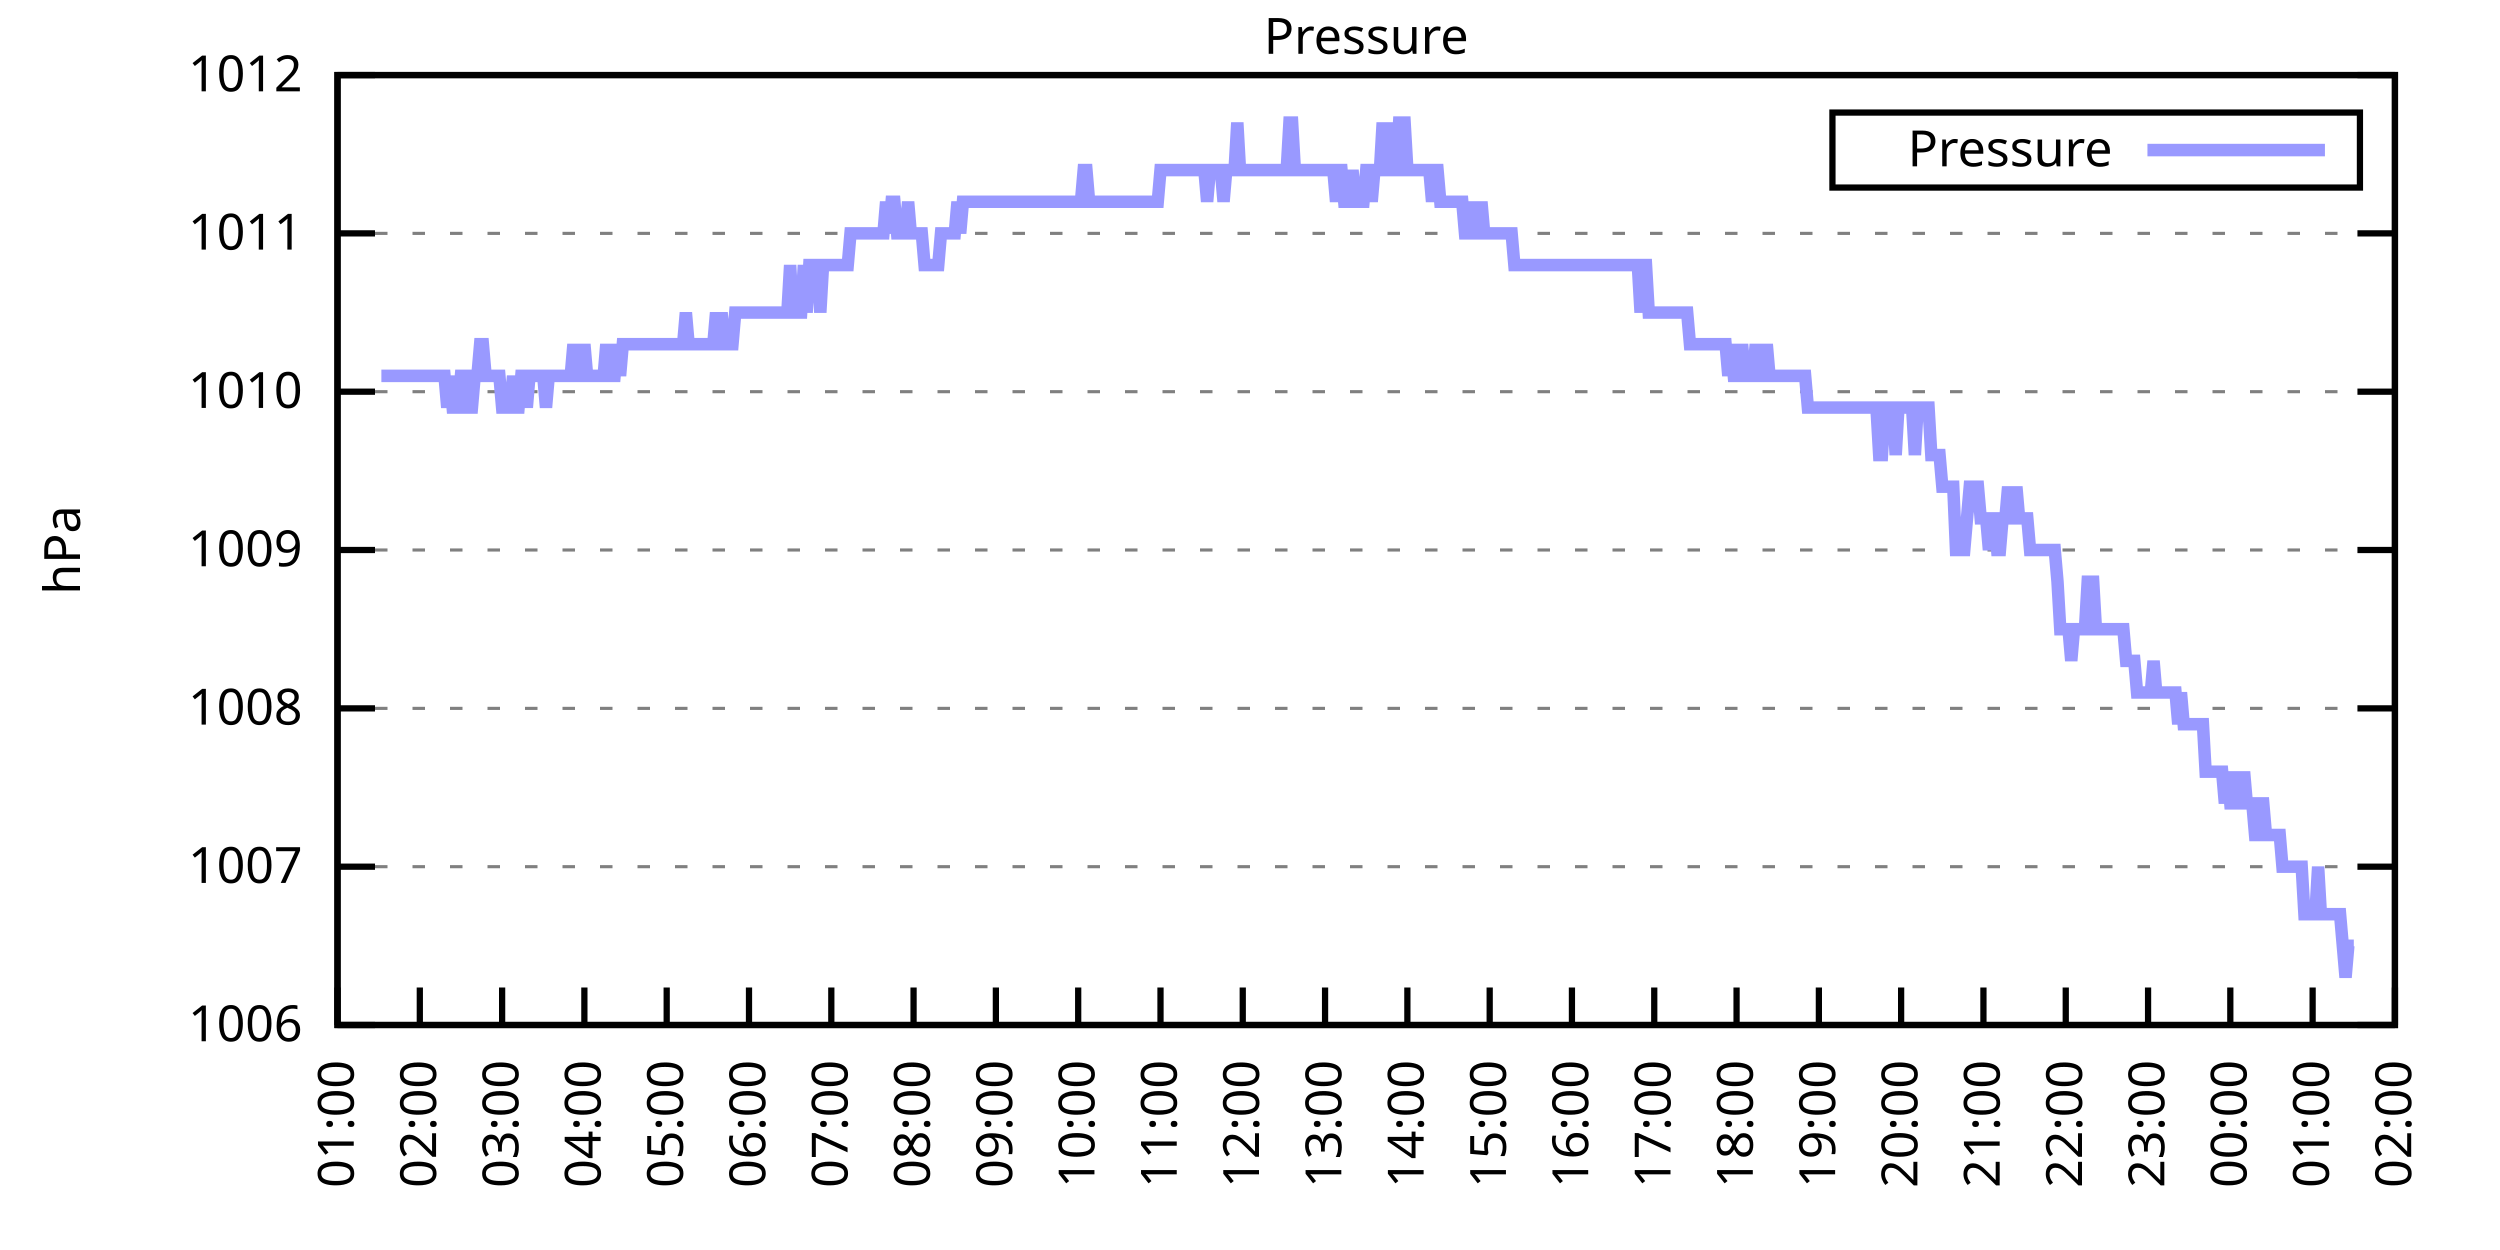
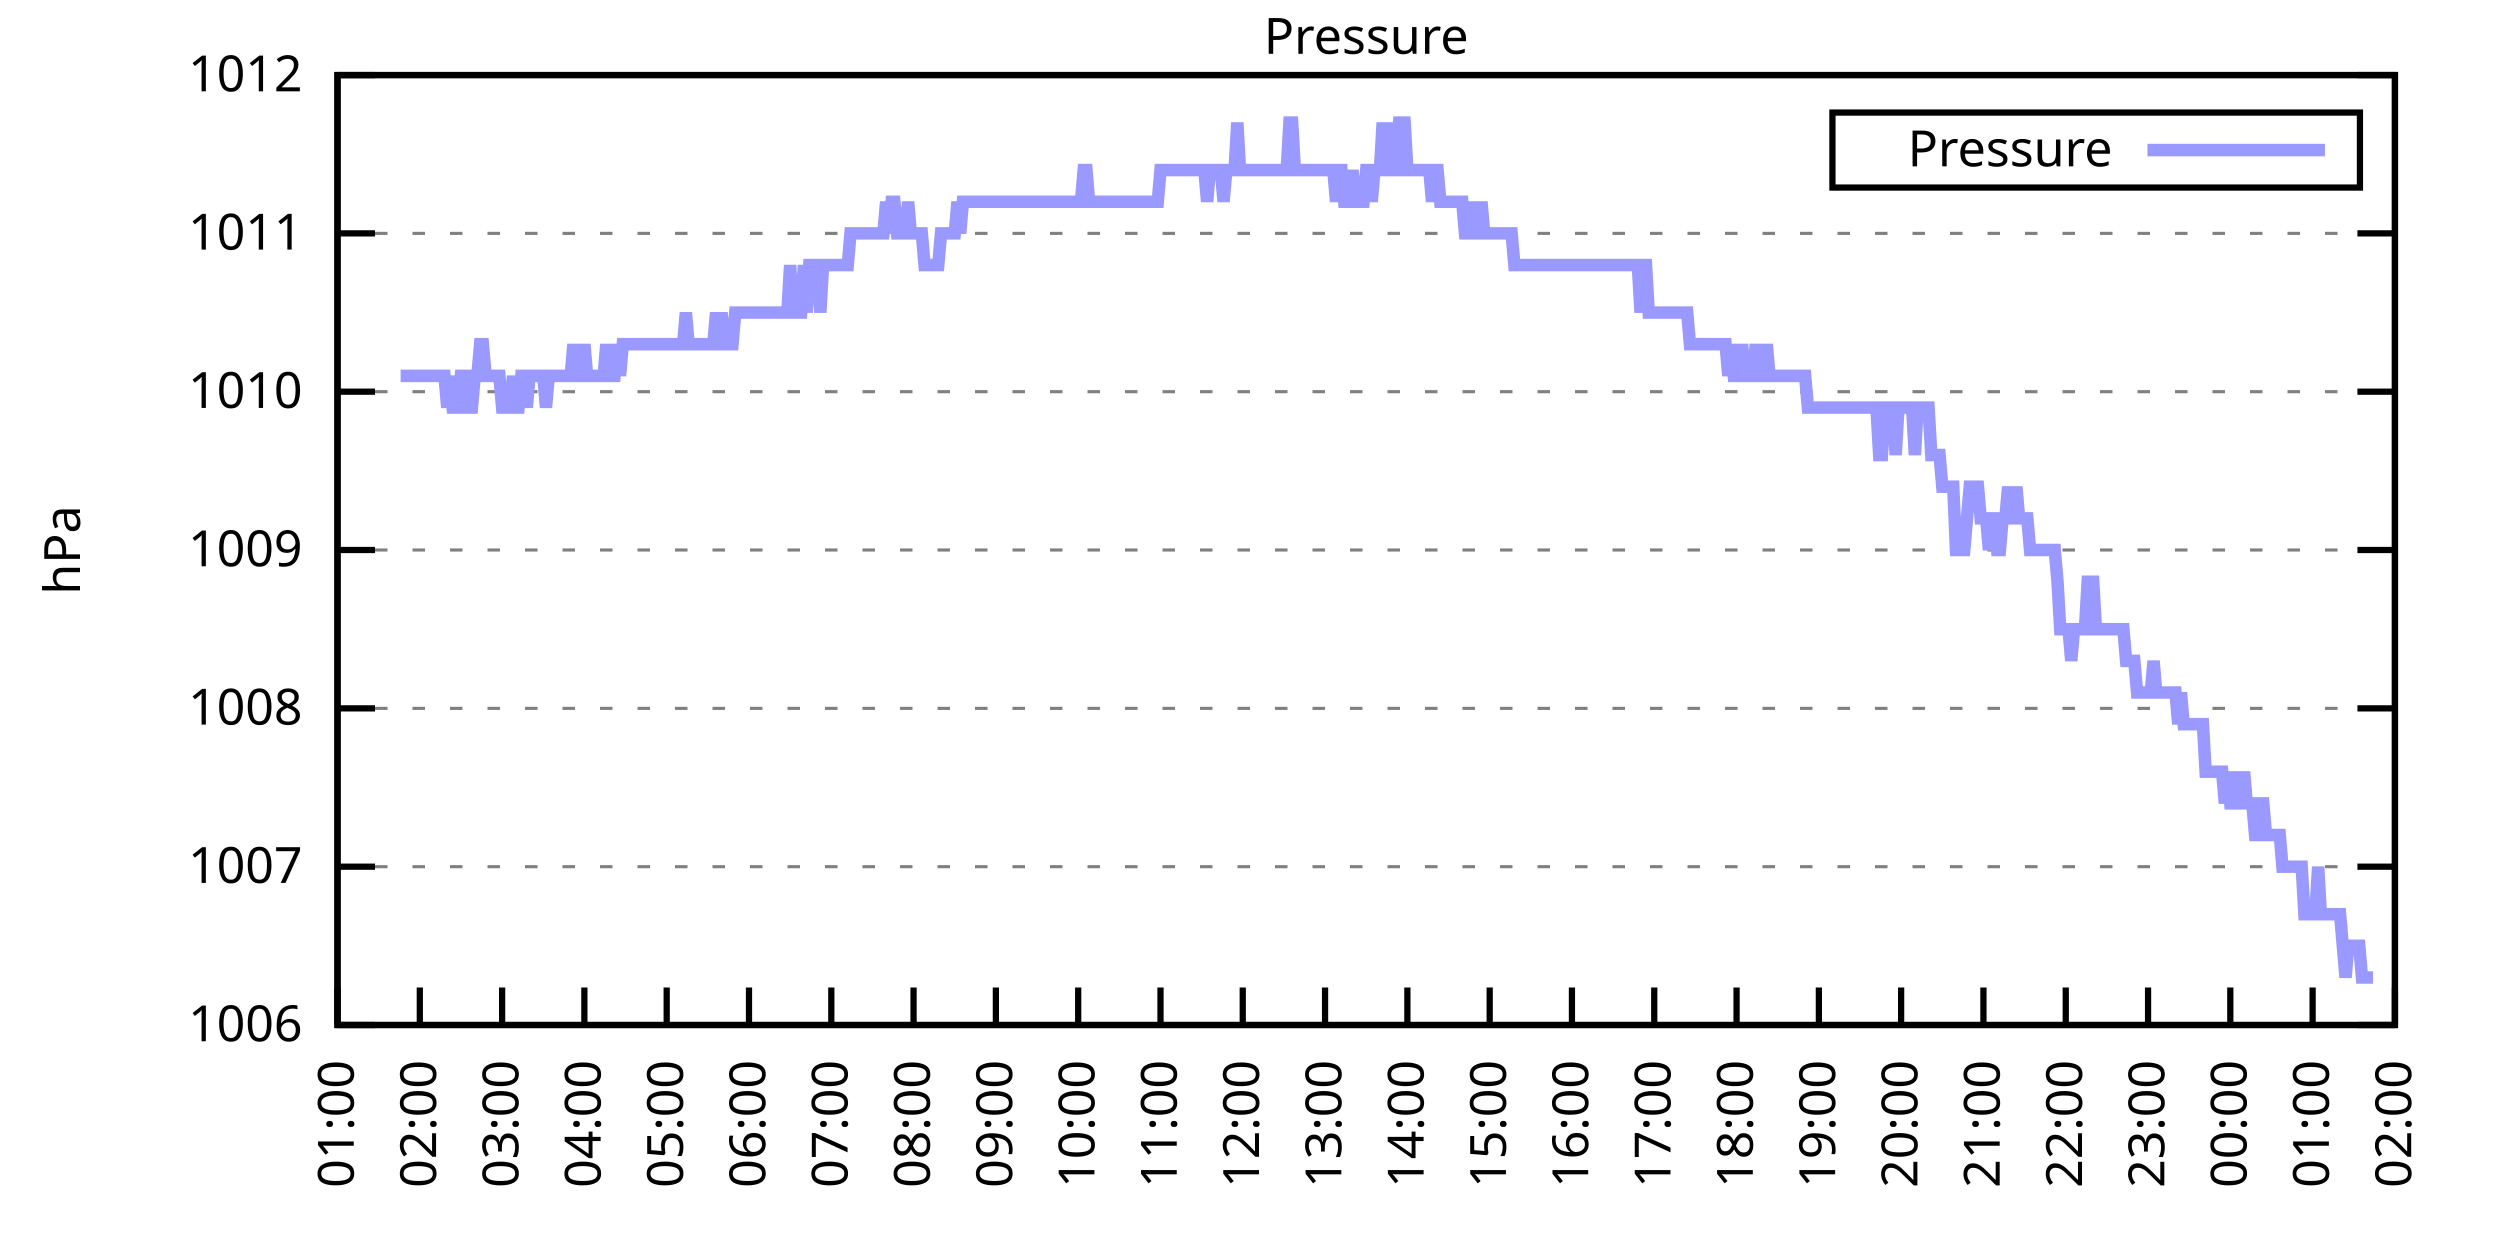
<svg xmlns="http://www.w3.org/2000/svg" xmlns:xlink="http://www.w3.org/1999/xlink" width="400" height="200" viewBox="0 0 400 200">
  <g id="gnuplot_canvas">
    <rect x="0" y="0" width="400" height="200" fill="none" />
    <defs>
      <circle id="gpDot" r="0.5" stroke-width="0.5" stroke="currentColor" />
      <path id="gpPt0" stroke-width="0.333" stroke="currentColor" d="M-1,0 h2 M0,-1 v2" />
      <path id="gpPt1" stroke-width="0.333" stroke="currentColor" d="M-1,-1 L1,1 M1,-1 L-1,1" />
      <path id="gpPt2" stroke-width="0.333" stroke="currentColor" d="M-1,0 L1,0 M0,-1 L0,1 M-1,-1 L1,1 M-1,1 L1,-1" />
      <rect id="gpPt3" stroke-width="0.333" stroke="currentColor" x="-1" y="-1" width="2" height="2" />
      <rect id="gpPt4" stroke-width="0.333" stroke="currentColor" fill="currentColor" x="-1" y="-1" width="2" height="2" />
      <circle id="gpPt5" stroke-width="0.333" stroke="currentColor" cx="0" cy="0" r="1" />
      <use xlink:href="#gpPt5" id="gpPt6" fill="currentColor" stroke="none" />
      <path id="gpPt7" stroke-width="0.333" stroke="currentColor" d="M0,-1.33 L-1.33,0.67 L1.33,0.67 z" />
      <use xlink:href="#gpPt7" id="gpPt8" fill="currentColor" stroke="none" />
      <use xlink:href="#gpPt7" id="gpPt9" stroke="currentColor" transform="rotate(180)" />
      <use xlink:href="#gpPt9" id="gpPt10" fill="currentColor" stroke="none" />
      <use xlink:href="#gpPt3" id="gpPt11" stroke="currentColor" transform="rotate(45)" />
      <use xlink:href="#gpPt11" id="gpPt12" fill="currentColor" stroke="none" />
      <path id="gpPt13" stroke-width="0.333" stroke="currentColor" d="M0,1.330 L1.265,0.411 L0.782,-1.067 L-0.782,-1.076 L-1.265,0.411 z" />
      <use xlink:href="#gpPt13" id="gpPt14" fill="currentColor" stroke="none" />
      <filter id="textbox" filterUnits="objectBoundingBox" x="0" y="0" height="1" width="1">
        <feFlood flood-color="white" flood-opacity="1" result="bgnd" />
        <feComposite in="SourceGraphic" in2="bgnd" operator="atop" />
      </filter>
      <filter id="greybox" filterUnits="objectBoundingBox" x="0" y="0" height="1" width="1">
        <feFlood flood-color="lightgrey" flood-opacity="1" result="grey" />
        <feComposite in="SourceGraphic" in2="grey" operator="atop" />
      </filter>
    </defs>
    <g fill="none" color="white" stroke="currentColor" stroke-width="1.00" stroke-linecap="butt" stroke-linejoin="miter">
</g>
    <g fill="none" color="black" stroke="currentColor" stroke-width="1.00" stroke-linecap="butt" stroke-linejoin="miter">
      <g stroke="none" shape-rendering="crispEdges">
        <polygon fill="rgb(255, 255, 255)" points="54.00,164.00 383.18,164.00 383.18,12.02 54.00,12.02 " />
      </g>
    </g>
    <g fill="none" color="black" stroke="currentColor" stroke-width="1.00" stroke-linecap="butt" stroke-linejoin="miter">
</g>
    <g fill="none" color="black" stroke="black" stroke-width="0.50" stroke-linecap="butt" stroke-linejoin="miter">
</g>
    <g fill="none" color="gray" stroke="currentColor" stroke-width="0.50" stroke-linecap="butt" stroke-linejoin="miter">
      <path stroke="gray" stroke-dasharray="2,4" class="gridline" d="M54.00,164.00 L383.19,164.00  " />
    </g>
    <g fill="none" color="gray" stroke="gray" stroke-width="1.00" stroke-linecap="butt" stroke-linejoin="miter">
</g>
    <g fill="none" color="black" stroke="currentColor" stroke-width="1.00" stroke-linecap="butt" stroke-linejoin="miter">
      <path stroke="black" d="M54.00,164.00 L60.00,164.00 M383.19,164.00 L377.19,164.00  " />
      <g transform="translate(48.40,166.60)" stroke="none" fill="black" font-family="Sans" font-size="8.00" text-anchor="end">
        <text>
          <tspan font-family="Sans"> 1006</tspan>
        </text>
      </g>
    </g>
    <g fill="none" color="black" stroke="currentColor" stroke-width="1.00" stroke-linecap="butt" stroke-linejoin="miter">
</g>
    <g fill="none" color="black" stroke="black" stroke-width="0.50" stroke-linecap="butt" stroke-linejoin="miter">
</g>
    <g fill="none" color="gray" stroke="currentColor" stroke-width="0.50" stroke-linecap="butt" stroke-linejoin="miter">
      <path stroke="gray" stroke-dasharray="2,4" class="gridline" d="M54.00,138.67 L383.19,138.67  " />
    </g>
    <g fill="none" color="gray" stroke="gray" stroke-width="1.00" stroke-linecap="butt" stroke-linejoin="miter">
</g>
    <g fill="none" color="black" stroke="currentColor" stroke-width="1.00" stroke-linecap="butt" stroke-linejoin="miter">
      <path stroke="black" d="M54.00,138.67 L60.00,138.67 M383.19,138.67 L377.19,138.67  " />
      <g transform="translate(48.40,141.27)" stroke="none" fill="black" font-family="Sans" font-size="8.00" text-anchor="end">
        <text>
          <tspan font-family="Sans"> 1007</tspan>
        </text>
      </g>
    </g>
    <g fill="none" color="black" stroke="currentColor" stroke-width="1.00" stroke-linecap="butt" stroke-linejoin="miter">
</g>
    <g fill="none" color="black" stroke="black" stroke-width="0.50" stroke-linecap="butt" stroke-linejoin="miter">
</g>
    <g fill="none" color="gray" stroke="currentColor" stroke-width="0.50" stroke-linecap="butt" stroke-linejoin="miter">
      <path stroke="gray" stroke-dasharray="2,4" class="gridline" d="M54.00,113.34 L383.19,113.34  " />
    </g>
    <g fill="none" color="gray" stroke="gray" stroke-width="1.00" stroke-linecap="butt" stroke-linejoin="miter">
</g>
    <g fill="none" color="black" stroke="currentColor" stroke-width="1.00" stroke-linecap="butt" stroke-linejoin="miter">
      <path stroke="black" d="M54.00,113.34 L60.00,113.34 M383.19,113.34 L377.19,113.34  " />
      <g transform="translate(48.40,115.94)" stroke="none" fill="black" font-family="Sans" font-size="8.00" text-anchor="end">
        <text>
          <tspan font-family="Sans"> 1008</tspan>
        </text>
      </g>
    </g>
    <g fill="none" color="black" stroke="currentColor" stroke-width="1.00" stroke-linecap="butt" stroke-linejoin="miter">
</g>
    <g fill="none" color="black" stroke="black" stroke-width="0.50" stroke-linecap="butt" stroke-linejoin="miter">
</g>
    <g fill="none" color="gray" stroke="currentColor" stroke-width="0.50" stroke-linecap="butt" stroke-linejoin="miter">
      <path stroke="gray" stroke-dasharray="2,4" class="gridline" d="M54.00,88.00 L383.19,88.00  " />
    </g>
    <g fill="none" color="gray" stroke="gray" stroke-width="1.00" stroke-linecap="butt" stroke-linejoin="miter">
</g>
    <g fill="none" color="black" stroke="currentColor" stroke-width="1.00" stroke-linecap="butt" stroke-linejoin="miter">
      <path stroke="black" d="M54.00,88.00 L60.00,88.00 M383.19,88.00 L377.19,88.00  " />
      <g transform="translate(48.40,90.60)" stroke="none" fill="black" font-family="Sans" font-size="8.00" text-anchor="end">
        <text>
          <tspan font-family="Sans"> 1009</tspan>
        </text>
      </g>
    </g>
    <g fill="none" color="black" stroke="currentColor" stroke-width="1.00" stroke-linecap="butt" stroke-linejoin="miter">
</g>
    <g fill="none" color="black" stroke="black" stroke-width="0.50" stroke-linecap="butt" stroke-linejoin="miter">
</g>
    <g fill="none" color="gray" stroke="currentColor" stroke-width="0.50" stroke-linecap="butt" stroke-linejoin="miter">
      <path stroke="gray" stroke-dasharray="2,4" class="gridline" d="M54.00,62.67 L383.19,62.67  " />
    </g>
    <g fill="none" color="gray" stroke="gray" stroke-width="1.00" stroke-linecap="butt" stroke-linejoin="miter">
</g>
    <g fill="none" color="black" stroke="currentColor" stroke-width="1.00" stroke-linecap="butt" stroke-linejoin="miter">
      <path stroke="black" d="M54.00,62.67 L60.00,62.67 M383.19,62.67 L377.19,62.67  " />
      <g transform="translate(48.40,65.27)" stroke="none" fill="black" font-family="Sans" font-size="8.00" text-anchor="end">
        <text>
          <tspan font-family="Sans"> 1010</tspan>
        </text>
      </g>
    </g>
    <g fill="none" color="black" stroke="currentColor" stroke-width="1.00" stroke-linecap="butt" stroke-linejoin="miter">
</g>
    <g fill="none" color="black" stroke="black" stroke-width="0.50" stroke-linecap="butt" stroke-linejoin="miter">
</g>
    <g fill="none" color="gray" stroke="currentColor" stroke-width="0.50" stroke-linecap="butt" stroke-linejoin="miter">
      <path stroke="gray" stroke-dasharray="2,4" class="gridline" d="M54.00,37.34 L383.19,37.34  " />
    </g>
    <g fill="none" color="gray" stroke="gray" stroke-width="1.00" stroke-linecap="butt" stroke-linejoin="miter">
</g>
    <g fill="none" color="black" stroke="currentColor" stroke-width="1.00" stroke-linecap="butt" stroke-linejoin="miter">
      <path stroke="black" d="M54.00,37.34 L60.00,37.34 M383.19,37.34 L377.19,37.34  " />
      <g transform="translate(48.40,39.94)" stroke="none" fill="black" font-family="Sans" font-size="8.00" text-anchor="end">
        <text>
          <tspan font-family="Sans"> 1011</tspan>
        </text>
      </g>
    </g>
    <g fill="none" color="black" stroke="currentColor" stroke-width="1.00" stroke-linecap="butt" stroke-linejoin="miter">
</g>
    <g fill="none" color="black" stroke="black" stroke-width="0.50" stroke-linecap="butt" stroke-linejoin="miter">
</g>
    <g fill="none" color="gray" stroke="currentColor" stroke-width="0.50" stroke-linecap="butt" stroke-linejoin="miter">
      <path stroke="gray" stroke-dasharray="2,4" class="gridline" d="M54.00,12.01 L383.19,12.01  " />
    </g>
    <g fill="none" color="gray" stroke="gray" stroke-width="1.00" stroke-linecap="butt" stroke-linejoin="miter">
</g>
    <g fill="none" color="black" stroke="currentColor" stroke-width="1.00" stroke-linecap="butt" stroke-linejoin="miter">
      <path stroke="black" d="M54.00,12.01 L60.00,12.01 M383.19,12.01 L377.19,12.01  " />
      <g transform="translate(48.40,14.61)" stroke="none" fill="black" font-family="Sans" font-size="8.00" text-anchor="end">
        <text>
          <tspan font-family="Sans"> 1012</tspan>
        </text>
      </g>
    </g>
    <g fill="none" color="black" stroke="currentColor" stroke-width="1.00" stroke-linecap="butt" stroke-linejoin="miter">
      <path stroke="black" d="M54.00,164.00 L54.00,158.00  " />
      <g transform="translate(56.60,169.60) rotate(270.00)" stroke="none" fill="black" font-family="Sans" font-size="8.00" text-anchor="end">
        <text>
          <tspan font-family="Sans">01:00</tspan>
        </text>
      </g>
    </g>
    <g fill="none" color="black" stroke="currentColor" stroke-width="1.00" stroke-linecap="butt" stroke-linejoin="miter">
      <path stroke="black" d="M67.17,164.00 L67.17,158.00  " />
      <g transform="translate(69.77,169.60) rotate(270.00)" stroke="none" fill="black" font-family="Sans" font-size="8.00" text-anchor="end">
        <text>
          <tspan font-family="Sans">02:00</tspan>
        </text>
      </g>
    </g>
    <g fill="none" color="black" stroke="currentColor" stroke-width="1.00" stroke-linecap="butt" stroke-linejoin="miter">
      <path stroke="black" d="M80.34,164.00 L80.34,158.00  " />
      <g transform="translate(82.94,169.60) rotate(270.00)" stroke="none" fill="black" font-family="Sans" font-size="8.00" text-anchor="end">
        <text>
          <tspan font-family="Sans">03:00</tspan>
        </text>
      </g>
    </g>
    <g fill="none" color="black" stroke="currentColor" stroke-width="1.00" stroke-linecap="butt" stroke-linejoin="miter">
      <path stroke="black" d="M93.50,164.00 L93.50,158.00  " />
      <g transform="translate(96.10,169.60) rotate(270.00)" stroke="none" fill="black" font-family="Sans" font-size="8.00" text-anchor="end">
        <text>
          <tspan font-family="Sans">04:00</tspan>
        </text>
      </g>
    </g>
    <g fill="none" color="black" stroke="currentColor" stroke-width="1.00" stroke-linecap="butt" stroke-linejoin="miter">
      <path stroke="black" d="M106.67,164.00 L106.67,158.00  " />
      <g transform="translate(109.27,169.60) rotate(270.00)" stroke="none" fill="black" font-family="Sans" font-size="8.00" text-anchor="end">
        <text>
          <tspan font-family="Sans">05:00</tspan>
        </text>
      </g>
    </g>
    <g fill="none" color="black" stroke="currentColor" stroke-width="1.00" stroke-linecap="butt" stroke-linejoin="miter">
      <path stroke="black" d="M119.84,164.00 L119.84,158.00  " />
      <g transform="translate(122.44,169.60) rotate(270.00)" stroke="none" fill="black" font-family="Sans" font-size="8.00" text-anchor="end">
        <text>
          <tspan font-family="Sans">06:00</tspan>
        </text>
      </g>
    </g>
    <g fill="none" color="black" stroke="currentColor" stroke-width="1.00" stroke-linecap="butt" stroke-linejoin="miter">
      <path stroke="black" d="M133.01,164.00 L133.01,158.00  " />
      <g transform="translate(135.61,169.60) rotate(270.00)" stroke="none" fill="black" font-family="Sans" font-size="8.00" text-anchor="end">
        <text>
          <tspan font-family="Sans">07:00</tspan>
        </text>
      </g>
    </g>
    <g fill="none" color="black" stroke="currentColor" stroke-width="1.00" stroke-linecap="butt" stroke-linejoin="miter">
      <path stroke="black" d="M146.17,164.00 L146.17,158.00  " />
      <g transform="translate(148.77,169.60) rotate(270.00)" stroke="none" fill="black" font-family="Sans" font-size="8.00" text-anchor="end">
        <text>
          <tspan font-family="Sans">08:00</tspan>
        </text>
      </g>
    </g>
    <g fill="none" color="black" stroke="currentColor" stroke-width="1.00" stroke-linecap="butt" stroke-linejoin="miter">
      <path stroke="black" d="M159.34,164.00 L159.34,158.00  " />
      <g transform="translate(161.94,169.60) rotate(270.00)" stroke="none" fill="black" font-family="Sans" font-size="8.00" text-anchor="end">
        <text>
          <tspan font-family="Sans">09:00</tspan>
        </text>
      </g>
    </g>
    <g fill="none" color="black" stroke="currentColor" stroke-width="1.00" stroke-linecap="butt" stroke-linejoin="miter">
      <path stroke="black" d="M172.51,164.00 L172.51,158.00  " />
      <g transform="translate(175.11,169.60) rotate(270.00)" stroke="none" fill="black" font-family="Sans" font-size="8.00" text-anchor="end">
        <text>
          <tspan font-family="Sans">10:00</tspan>
        </text>
      </g>
    </g>
    <g fill="none" color="black" stroke="currentColor" stroke-width="1.00" stroke-linecap="butt" stroke-linejoin="miter">
      <path stroke="black" d="M185.68,164.00 L185.68,158.00  " />
      <g transform="translate(188.28,169.60) rotate(270.00)" stroke="none" fill="black" font-family="Sans" font-size="8.00" text-anchor="end">
        <text>
          <tspan font-family="Sans">11:00</tspan>
        </text>
      </g>
    </g>
    <g fill="none" color="black" stroke="currentColor" stroke-width="1.00" stroke-linecap="butt" stroke-linejoin="miter">
      <path stroke="black" d="M198.84,164.00 L198.84,158.00  " />
      <g transform="translate(201.44,169.60) rotate(270.00)" stroke="none" fill="black" font-family="Sans" font-size="8.00" text-anchor="end">
        <text>
          <tspan font-family="Sans">12:00</tspan>
        </text>
      </g>
    </g>
    <g fill="none" color="black" stroke="currentColor" stroke-width="1.00" stroke-linecap="butt" stroke-linejoin="miter">
      <path stroke="black" d="M212.01,164.00 L212.01,158.00  " />
      <g transform="translate(214.61,169.60) rotate(270.00)" stroke="none" fill="black" font-family="Sans" font-size="8.00" text-anchor="end">
        <text>
          <tspan font-family="Sans">13:00</tspan>
        </text>
      </g>
    </g>
    <g fill="none" color="black" stroke="currentColor" stroke-width="1.00" stroke-linecap="butt" stroke-linejoin="miter">
      <path stroke="black" d="M225.18,164.00 L225.18,158.00  " />
      <g transform="translate(227.78,169.60) rotate(270.00)" stroke="none" fill="black" font-family="Sans" font-size="8.00" text-anchor="end">
        <text>
          <tspan font-family="Sans">14:00</tspan>
        </text>
      </g>
    </g>
    <g fill="none" color="black" stroke="currentColor" stroke-width="1.00" stroke-linecap="butt" stroke-linejoin="miter">
      <path stroke="black" d="M238.35,164.00 L238.35,158.00  " />
      <g transform="translate(240.95,169.60) rotate(270.00)" stroke="none" fill="black" font-family="Sans" font-size="8.00" text-anchor="end">
        <text>
          <tspan font-family="Sans">15:00</tspan>
        </text>
      </g>
    </g>
    <g fill="none" color="black" stroke="currentColor" stroke-width="1.00" stroke-linecap="butt" stroke-linejoin="miter">
      <path stroke="black" d="M251.51,164.00 L251.51,158.00  " />
      <g transform="translate(254.11,169.60) rotate(270.00)" stroke="none" fill="black" font-family="Sans" font-size="8.00" text-anchor="end">
        <text>
          <tspan font-family="Sans">16:00</tspan>
        </text>
      </g>
    </g>
    <g fill="none" color="black" stroke="currentColor" stroke-width="1.00" stroke-linecap="butt" stroke-linejoin="miter">
      <path stroke="black" d="M264.68,164.00 L264.68,158.00  " />
      <g transform="translate(267.28,169.60) rotate(270.00)" stroke="none" fill="black" font-family="Sans" font-size="8.00" text-anchor="end">
        <text>
          <tspan font-family="Sans">17:00</tspan>
        </text>
      </g>
    </g>
    <g fill="none" color="black" stroke="currentColor" stroke-width="1.00" stroke-linecap="butt" stroke-linejoin="miter">
      <path stroke="black" d="M277.85,164.00 L277.85,158.00  " />
      <g transform="translate(280.45,169.60) rotate(270.00)" stroke="none" fill="black" font-family="Sans" font-size="8.00" text-anchor="end">
        <text>
          <tspan font-family="Sans">18:00</tspan>
        </text>
      </g>
    </g>
    <g fill="none" color="black" stroke="currentColor" stroke-width="1.00" stroke-linecap="butt" stroke-linejoin="miter">
      <path stroke="black" d="M291.02,164.00 L291.02,158.00  " />
      <g transform="translate(293.62,169.60) rotate(270.00)" stroke="none" fill="black" font-family="Sans" font-size="8.00" text-anchor="end">
        <text>
          <tspan font-family="Sans">19:00</tspan>
        </text>
      </g>
    </g>
    <g fill="none" color="black" stroke="currentColor" stroke-width="1.00" stroke-linecap="butt" stroke-linejoin="miter">
      <path stroke="black" d="M304.18,164.00 L304.18,158.00  " />
      <g transform="translate(306.78,169.60) rotate(270.00)" stroke="none" fill="black" font-family="Sans" font-size="8.00" text-anchor="end">
        <text>
          <tspan font-family="Sans">20:00</tspan>
        </text>
      </g>
    </g>
    <g fill="none" color="black" stroke="currentColor" stroke-width="1.00" stroke-linecap="butt" stroke-linejoin="miter">
      <path stroke="black" d="M317.35,164.00 L317.35,158.00  " />
      <g transform="translate(319.95,169.60) rotate(270.00)" stroke="none" fill="black" font-family="Sans" font-size="8.00" text-anchor="end">
        <text>
          <tspan font-family="Sans">21:00</tspan>
        </text>
      </g>
    </g>
    <g fill="none" color="black" stroke="currentColor" stroke-width="1.00" stroke-linecap="butt" stroke-linejoin="miter">
      <path stroke="black" d="M330.52,164.00 L330.52,158.00  " />
      <g transform="translate(333.12,169.60) rotate(270.00)" stroke="none" fill="black" font-family="Sans" font-size="8.00" text-anchor="end">
        <text>
          <tspan font-family="Sans">22:00</tspan>
        </text>
      </g>
    </g>
    <g fill="none" color="black" stroke="currentColor" stroke-width="1.00" stroke-linecap="butt" stroke-linejoin="miter">
      <path stroke="black" d="M343.69,164.00 L343.69,158.00  " />
      <g transform="translate(346.29,169.60) rotate(270.00)" stroke="none" fill="black" font-family="Sans" font-size="8.00" text-anchor="end">
        <text>
          <tspan font-family="Sans">23:00</tspan>
        </text>
      </g>
    </g>
    <g fill="none" color="black" stroke="currentColor" stroke-width="1.00" stroke-linecap="butt" stroke-linejoin="miter">
      <path stroke="black" d="M356.85,164.00 L356.85,158.00  " />
      <g transform="translate(359.45,169.60) rotate(270.00)" stroke="none" fill="black" font-family="Sans" font-size="8.00" text-anchor="end">
        <text>
          <tspan font-family="Sans">00:00</tspan>
        </text>
      </g>
    </g>
    <g fill="none" color="black" stroke="currentColor" stroke-width="1.00" stroke-linecap="butt" stroke-linejoin="miter">
      <path stroke="black" d="M370.02,164.00 L370.02,158.00  " />
      <g transform="translate(372.62,169.60) rotate(270.00)" stroke="none" fill="black" font-family="Sans" font-size="8.00" text-anchor="end">
        <text>
          <tspan font-family="Sans">01:00</tspan>
        </text>
      </g>
    </g>
    <g fill="none" color="black" stroke="currentColor" stroke-width="1.00" stroke-linecap="butt" stroke-linejoin="miter">
      <path stroke="black" d="M383.19,164.00 L383.19,158.00  " />
      <g transform="translate(385.79,169.60) rotate(270.00)" stroke="none" fill="black" font-family="Sans" font-size="8.00" text-anchor="end">
        <text>
          <tspan font-family="Sans">02:00</tspan>
        </text>
      </g>
    </g>
    <g fill="none" color="black" stroke="currentColor" stroke-width="1.00" stroke-linecap="butt" stroke-linejoin="miter">
</g>
    <g fill="none" color="black" stroke="currentColor" stroke-width="1.00" stroke-linecap="butt" stroke-linejoin="miter">
      <path stroke="black" d="M54.00,12.01 L54.00,164.00 L383.19,164.00 L383.19,12.01 L54.00,12.01 Z  " />
    </g>
    <g fill="none" color="black" stroke="currentColor" stroke-width="1.00" stroke-linecap="butt" stroke-linejoin="miter">
</g>
    <g fill="none" color="black" stroke="currentColor" stroke-width="1.00" stroke-linecap="butt" stroke-linejoin="miter">
      <path stroke="black" d="M293.19,30.01 L293.19,18.01 L377.59,18.01 L377.59,30.01 L293.19,30.01 Z  " />
    </g>
    <g id="Pressure_plot_1">
      <g fill="none" color="white" stroke="black" stroke-width="2.00" stroke-linecap="butt" stroke-linejoin="miter">
</g>
      <g fill="none" color="black" stroke="currentColor" stroke-width="2.00" stroke-linecap="butt" stroke-linejoin="miter">
        <g transform="translate(337.99,26.61)" stroke="none" fill="black" font-family="Sans" font-size="8.00" text-anchor="end">
          <text>
            <tspan font-family="Sans">Pressure</tspan>
          </text>
        </g>
      </g>
      <g fill="none" color="black" stroke="currentColor" stroke-width="2.00" stroke-linecap="butt" stroke-linejoin="miter">
-         <path stroke="rgb(153, 153, 255)" d="M343.59,24.01 L371.99,24.01 M61.02,60.14 L61.46,60.14 L61.90,60.14 L62.34,60.14 L62.78,60.14 L63.22,60.14   L63.66,60.14 L64.10,60.14 L64.53,60.14 L64.97,60.14 L65.41,60.14 L65.85,60.14 L66.29,60.14 L66.73,60.14   L67.17,60.14 L67.61,60.14 L68.05,60.14 L68.48,60.14 L68.92,60.14 L69.36,60.14 L69.80,60.14 L70.24,60.14   L70.68,60.14 L71.12,60.14 L71.56,65.21 L72.00,60.14 L72.43,65.21 L72.87,65.21 L73.31,65.21 L73.75,60.14   L74.19,60.14 L74.63,65.21 L75.07,65.21 L75.51,65.21 L75.95,60.14 L76.38,60.14 L76.82,55.07 L77.26,55.07   L77.70,60.14 L78.14,60.14 L78.58,60.14 L79.02,60.14 L79.46,60.14 L79.90,60.14 L80.34,65.21 L80.77,65.21   L81.21,65.21 L81.65,65.21 L82.09,60.14 L82.53,65.21 L82.97,65.21 L83.41,60.14 L83.85,60.14 L84.29,65.21   L84.72,60.14 L85.16,60.14 L85.60,60.14 L86.04,60.14 L86.48,60.14 L86.92,60.14 L87.36,65.21 L87.80,60.14   L88.24,60.14 L88.67,60.14 L89.11,60.14 L89.55,60.14 L89.99,60.14 L90.43,60.14 L90.87,60.14 L91.31,60.14   L91.75,55.07 L92.19,60.14 L92.62,60.14 L93.06,60.14 L93.50,55.07 L93.94,60.14 L94.38,60.14 L94.82,60.14   L95.26,60.14 L95.70,60.14 L96.14,60.14 L96.58,60.14 L97.01,55.07 L97.45,60.14 L97.89,60.14 L98.33,60.14   L98.77,55.07 L99.21,60.14 L99.65,55.07 L100.09,55.07 L100.53,55.07 L100.96,55.07 L101.40,55.07 L101.84,55.07   L102.28,55.07 L102.72,55.07 L103.16,55.07 L103.60,55.07 L104.04,55.07 L104.48,55.07 L104.91,55.07 L105.35,55.07   L105.79,55.07 L106.23,55.07 L106.67,55.07 L107.11,55.07 L107.55,55.07 L107.99,55.07 L108.43,55.07 L108.87,55.07   L109.30,55.07 L109.74,50.01 L110.18,55.07 L110.62,55.07 L111.06,55.07 L111.50,55.07 L111.94,55.07 L112.38,55.07   L112.82,55.07 L113.25,55.07 L113.69,55.07 L114.13,55.07 L114.57,50.01 L115.01,55.07 L115.45,50.01 L115.89,55.07   L116.33,55.07 L116.77,55.07 L117.20,55.07 L117.64,50.01 L118.08,50.01 L118.52,50.01 L118.96,50.01 L119.40,50.01   L119.84,50.01 L120.28,50.01 L120.72,50.01 L121.15,50.01 L121.59,50.01 L122.03,50.01 L122.47,50.01 L122.91,50.01   L123.35,50.01 L123.79,50.01 L124.23,50.01 L124.67,50.01 L125.11,50.01 L125.54,50.01 L125.98,50.01 L126.42,42.41   L126.86,50.01 L127.30,50.01 L127.74,50.01 L128.18,50.01 L128.62,42.41 L129.06,50.01 L129.49,42.41 L129.93,42.41   L130.37,42.41 L130.81,42.41 L131.25,50.01 L131.69,42.41 L132.13,42.41 L132.57,42.41 L133.01,42.41 L133.44,42.41   L133.88,42.41 L134.32,42.41 L134.76,42.41 L135.20,42.41 L135.64,42.41 L136.08,37.34 L136.52,37.34 L136.96,37.34   L137.39,37.34 L137.83,37.34 L138.27,37.34 L138.71,37.34 L139.15,37.34 L139.59,37.34 L140.03,37.34 L140.47,37.34   L140.91,37.34 L141.35,37.34 L141.78,32.28 L142.22,37.34 L142.66,32.28 L143.10,32.28 L143.54,37.34 L143.98,37.34   L144.42,37.34 L144.86,37.34 L145.30,32.28 L145.73,37.34 L146.17,37.34 L146.61,37.34 L147.05,37.34 L147.49,37.34   L147.93,42.41 L148.37,42.41 L148.81,42.41 L149.25,42.41 L149.68,42.41 L150.12,42.41 L150.56,37.34 L151.00,37.34   L151.44,37.34 L151.88,37.34 L152.32,37.34 L152.76,37.34 L153.20,32.28 L153.63,37.34 L154.07,32.28 L154.51,32.28   L154.95,32.28 L155.39,32.28 L155.83,32.28 L156.27,32.28 L156.71,32.28 L157.15,32.28 L157.59,32.28 L158.02,32.28   L158.46,32.28 L158.90,32.28 L159.34,32.28 L159.78,32.28 L160.22,32.28 L160.66,32.28 L161.10,32.28 L161.54,32.28   L161.97,32.28 L162.41,32.28 L162.85,32.28 L163.29,32.28 L163.73,32.28 L164.17,32.28 L164.61,32.28 L165.05,32.28   L165.49,32.28 L165.92,32.28 L166.36,32.28 L166.80,32.28 L167.24,32.28 L167.68,32.28 L168.12,32.28 L168.56,32.28   L169.00,32.28 L169.44,32.28 L169.87,32.28 L170.31,32.28 L170.75,32.28 L171.19,32.28 L171.63,32.28 L172.07,32.28   L172.51,32.28 L172.95,32.28 L173.39,27.21 L173.83,27.21 L174.26,32.28 L174.70,32.28 L175.14,32.28 L175.58,32.28   L176.02,32.28 L176.46,32.28 L176.90,32.28 L177.34,32.28 L177.78,32.28 L178.21,32.28 L178.65,32.28 L179.09,32.28   L179.53,32.28 L179.97,32.28 L180.41,32.28 L180.85,32.28 L181.29,32.28 L181.73,32.28 L182.16,32.28 L182.60,32.28   L183.04,32.28 L183.48,32.28 L183.92,32.28 L184.36,32.28 L184.80,32.28 L185.24,32.28 L185.68,27.21 L186.11,27.21   L186.55,27.21 L186.99,27.21 L187.43,27.21 L187.87,27.21 L188.31,27.21 L188.75,27.21 L189.19,27.21 L189.63,27.21   L190.07,27.21 L190.50,27.21 L190.94,27.21 L191.38,27.21 L191.82,27.21 L192.26,27.21 L192.70,27.21 L193.14,32.28   L193.58,27.21 L194.02,27.21 L194.45,27.21 L194.89,27.21 L195.33,27.21 L195.77,32.28 L196.21,27.21 L196.65,27.21   L197.09,27.21 L197.53,27.21 L197.97,19.61 L198.40,27.21 L198.84,27.21 L199.28,27.21 L199.72,27.21 L200.16,27.21   L200.60,27.21 L201.04,27.21 L201.48,27.21 L201.92,27.21 L202.35,27.21 L202.79,27.21 L203.23,27.21 L203.67,27.21   L204.11,27.21 L204.55,27.21 L204.99,27.21 L205.43,27.21 L205.87,27.21 L206.31,19.61 L206.74,19.61 L207.18,27.21   L207.62,27.21 L208.06,27.21 L208.50,27.21 L208.94,27.21 L209.38,27.21 L209.82,27.21 L210.26,27.21 L210.69,27.21   L211.13,27.21 L211.57,27.21 L212.01,27.21 L212.45,27.21 L212.89,27.21 L213.33,27.21 L213.77,32.28 L214.21,27.21   L214.64,27.21 L215.08,32.28 L215.52,32.28 L215.96,32.28 L216.40,27.21 L216.84,32.28 L217.28,32.28 L217.72,32.28   L218.16,32.28 L218.60,27.21 L219.03,27.21 L219.47,32.28 L219.91,27.21 L220.35,27.21 L220.79,27.21 L221.23,19.61   L221.67,27.21 L222.11,19.61 L222.55,27.21 L222.98,27.21 L223.42,27.21 L223.86,19.61 L224.30,19.61 L224.74,19.61   L225.18,27.21 L225.62,27.21 L226.06,27.21 L226.50,27.21 L226.93,27.21 L227.37,27.21 L227.81,27.21 L228.25,27.21   L228.69,27.21 L229.13,32.28 L229.57,27.21 L230.01,27.21 L230.45,32.28 L230.88,32.28 L231.32,32.28 L231.76,32.28   L232.20,32.28 L232.64,32.28 L233.08,32.28 L233.52,32.28 L233.96,32.28 L234.40,37.34 L234.84,37.34 L235.27,32.28   L235.71,37.34 L236.15,37.34 L236.59,37.34 L237.03,32.28 L237.47,37.34 L237.91,37.34 L238.35,37.34 L238.79,37.34   L239.22,37.34 L239.66,37.34 L240.10,37.34 L240.54,37.34 L240.98,37.34 L241.42,37.34 L241.86,37.34 L242.30,42.41   L242.74,42.41 L243.17,42.41 L243.61,42.41 L244.05,42.41 L244.49,42.41 L244.93,42.41 L245.37,42.41 L245.81,42.41   L246.25,42.41 L246.69,42.41 L247.12,42.41 L247.56,42.41 L248.00,42.41 L248.44,42.41 L248.88,42.41 L249.32,42.41   L249.76,42.41 L250.20,42.41 L250.64,42.41 L251.08,42.41 L251.51,42.41 L251.95,42.41 L252.39,42.41 L252.83,42.41   L253.27,42.41 L253.71,42.41 L254.15,42.41 L254.59,42.41 L255.03,42.41 L255.46,42.41 L255.90,42.41 L256.34,42.41   L256.78,42.41 L257.22,42.41 L257.66,42.41 L258.10,42.41 L258.54,42.41 L258.98,42.41 L259.41,42.41 L259.85,42.41   L260.29,42.41 L260.73,42.41 L261.17,42.41 L261.61,42.41 L262.05,42.41 L262.49,50.01 L262.93,42.41 L263.36,42.41   L263.80,50.01 L264.24,50.01 L264.68,50.01 L265.12,50.01 L265.56,50.01 L266.00,50.01 L266.44,50.01 L266.88,50.01   L267.32,50.01 L267.75,50.01 L268.19,50.01 L268.63,50.01 L269.07,50.01 L269.51,50.01 L269.95,50.01 L270.39,55.07   L270.83,55.07 L271.27,55.07 L271.70,55.07 L272.14,55.07 L272.58,55.07 L273.02,55.07 L273.46,55.07 L273.90,55.07   L274.34,55.07 L274.78,55.07 L275.22,55.07 L275.65,55.07 L276.09,55.07 L276.53,60.14 L276.97,55.07 L277.41,60.14   L277.85,60.14 L278.29,60.14 L278.73,55.07 L279.17,60.14 L279.60,60.14 L280.04,60.14 L280.48,60.14 L280.92,55.07   L281.36,60.14 L281.80,60.14 L282.24,60.14 L282.68,55.07 L283.12,60.14 L283.56,60.14 L283.99,60.14 L284.43,60.14   L284.87,60.14 L285.31,60.14 L285.75,60.14 L286.19,60.14 L286.63,60.14 L287.07,60.14 L287.51,60.14 L287.94,60.14   L288.38,60.14 L288.82,60.14 L289.26,65.21 L289.70,65.21 L290.14,65.21 L290.58,65.21 L291.02,65.21 L291.46,65.21   L291.89,65.21 L292.33,65.21 L292.77,65.21 L293.21,65.21 L293.65,65.21 L294.09,65.21 L294.53,65.21 L294.97,65.21   L295.41,65.21 L295.84,65.21 L296.28,65.21 L296.72,65.21 L297.16,65.21 L297.60,65.21 L298.04,65.21 L298.48,65.21   L298.92,65.21 L299.36,65.21 L299.80,65.21 L300.23,65.21 L300.67,72.81 L301.11,72.81 L301.55,65.21 L301.99,65.21   L302.43,65.21 L302.87,65.21 L303.31,72.81 L303.75,65.21 L304.18,65.21 L304.62,65.21 L305.06,65.21 L305.50,65.21   L305.94,65.21 L306.38,72.81 L306.82,65.21 L307.26,65.21 L307.70,65.21 L308.13,65.21 L308.57,65.21 L309.01,72.81   L309.45,72.81 L309.89,72.81 L310.33,72.81 L310.77,77.87 L311.21,77.87 L311.65,77.87 L312.08,77.87 L312.52,77.87   L312.96,88.00 L313.40,88.00 L313.84,88.00 L314.28,88.00 L314.72,82.94 L315.16,77.87 L315.60,77.87 L316.04,77.87   L316.47,77.87 L316.91,82.94 L317.35,82.94 L317.79,82.94 L318.23,88.00 L318.67,82.94 L319.11,82.94 L319.55,88.00   L319.99,88.00 L320.42,82.94 L320.86,82.94 L321.30,77.87 L321.74,82.94 L322.18,82.94 L322.62,77.87 L323.06,82.94   L323.50,82.94 L323.94,82.94 L324.37,82.94 L324.81,88.00 L325.25,88.00 L325.69,88.00 L326.13,88.00 L326.57,88.00   L327.01,88.00 L327.45,88.00 L327.89,88.00 L328.33,88.00 L328.76,88.00 L329.20,93.07 L329.64,100.67 L330.08,100.67   L330.52,100.67 L330.96,100.67 L331.40,105.74 L331.84,100.67 L332.28,100.67 L332.71,100.67 L333.15,100.67 L333.59,100.67   L334.03,93.07 L334.47,93.07 L334.91,93.07 L335.35,100.67 L335.79,100.67 L336.23,100.67 L336.66,100.67 L337.10,100.67   L337.54,100.67 L337.98,100.67 L338.42,100.67 L338.86,100.67 L339.30,100.67 L339.74,100.67 L340.18,105.74 L340.61,105.74   L341.05,105.74 L341.49,105.74 L341.93,110.80 L342.37,110.80 L342.81,110.80 L343.25,110.80 L343.69,110.80 L344.13,110.80   L344.57,105.74 L345.00,110.80 L345.44,110.80 L345.88,110.80 L346.32,110.80 L346.76,110.80 L347.20,110.80 L347.64,110.80   L348.08,110.80 L348.52,115.87 L348.95,110.80 L349.39,115.87 L349.83,115.87 L350.27,115.87 L350.71,115.87 L351.15,115.87   L351.59,115.87 L352.03,115.87 L352.47,115.87 L352.90,123.47 L353.34,123.47 L353.78,123.47 L354.22,123.47 L354.66,123.47   L355.10,123.47 L355.54,123.47 L355.98,128.54 L356.42,123.47 L356.85,128.54 L357.29,128.54 L357.73,128.54 L358.17,123.47   L358.61,128.54 L359.05,123.47 L359.49,128.54 L359.93,128.54 L360.37,128.54 L360.81,133.60 L361.24,133.60 L361.68,128.54   L362.12,128.54 L362.56,133.60 L363.00,133.60 L363.44,133.60 L363.88,133.60 L364.32,133.60 L364.76,133.60 L365.19,138.67   L365.63,138.67 L366.07,138.67 L366.51,138.67 L366.95,138.67 L367.39,138.67 L367.83,138.67 L368.27,138.67 L368.71,146.27   L369.14,146.27 L369.58,146.27 L370.02,146.27 L370.46,146.27 L370.90,138.67 L371.34,146.27 L371.78,146.27 L372.22,146.27   L372.66,146.27 L373.09,146.27 L373.53,146.27 L373.97,146.27 L374.41,146.27 L374.85,151.33 L375.29,156.40 L375.73,151.33   L376.17,151.33 L376.61,151.33  " />
+         <path stroke="rgb(153, 153, 255)" d="M343.59,24.01 L371.99,24.01 M64.10,60.14 L64.53,60.14 L64.97,60.14 L65.41,60.14 L65.85,60.14 L66.29,60.14   L66.73,60.14 L67.17,60.14 L67.61,60.14 L68.05,60.14 L68.48,60.14 L68.92,60.14 L69.36,60.14 L69.80,60.14   L70.24,60.14 L70.68,60.14 L71.12,60.14 L71.56,65.21 L72.00,60.14 L72.43,65.21 L72.87,65.21 L73.31,65.21   L73.75,60.14 L74.19,60.14 L74.63,65.21 L75.07,65.21 L75.51,65.21 L75.95,60.14 L76.38,60.14 L76.82,55.07   L77.26,55.07 L77.70,60.14 L78.14,60.14 L78.58,60.14 L79.02,60.14 L79.46,60.14 L79.90,60.14 L80.34,65.21   L80.77,65.21 L81.21,65.21 L81.65,65.21 L82.09,60.14 L82.53,65.21 L82.97,65.21 L83.41,60.14 L83.85,60.14   L84.29,65.21 L84.72,60.14 L85.16,60.14 L85.60,60.14 L86.04,60.14 L86.48,60.14 L86.92,60.14 L87.36,65.21   L87.80,60.14 L88.24,60.14 L88.67,60.14 L89.11,60.14 L89.55,60.14 L89.99,60.14 L90.43,60.14 L90.87,60.14   L91.31,60.14 L91.75,55.07 L92.19,60.14 L92.62,60.14 L93.06,60.14 L93.50,55.07 L93.94,60.14 L94.38,60.14   L94.82,60.14 L95.26,60.14 L95.70,60.14 L96.14,60.14 L96.58,60.14 L97.01,55.07 L97.45,60.14 L97.89,60.14   L98.33,60.14 L98.77,55.07 L99.21,60.14 L99.65,55.07 L100.09,55.07 L100.53,55.07 L100.96,55.07 L101.40,55.07   L101.84,55.07 L102.28,55.07 L102.72,55.07 L103.16,55.07 L103.60,55.07 L104.04,55.07 L104.48,55.07 L104.91,55.07   L105.35,55.07 L105.79,55.07 L106.23,55.07 L106.67,55.07 L107.11,55.07 L107.55,55.07 L107.99,55.07 L108.43,55.07   L108.87,55.07 L109.30,55.07 L109.74,50.01 L110.18,55.07 L110.62,55.07 L111.06,55.07 L111.50,55.07 L111.94,55.07   L112.38,55.07 L112.82,55.07 L113.25,55.07 L113.69,55.07 L114.13,55.07 L114.57,50.01 L115.01,55.07 L115.45,50.01   L115.89,55.07 L116.33,55.07 L116.77,55.07 L117.20,55.07 L117.64,50.01 L118.08,50.01 L118.52,50.01 L118.96,50.01   L119.40,50.01 L119.84,50.01 L120.28,50.01 L120.72,50.01 L121.15,50.01 L121.59,50.01 L122.03,50.01 L122.47,50.01   L122.91,50.01 L123.35,50.01 L123.79,50.01 L124.23,50.01 L124.67,50.01 L125.11,50.01 L125.54,50.01 L125.98,50.01   L126.42,42.41 L126.86,50.01 L127.30,50.01 L127.74,50.01 L128.18,50.01 L128.62,42.41 L129.06,50.01 L129.49,42.41   L129.93,42.41 L130.37,42.41 L130.81,42.41 L131.25,50.01 L131.69,42.41 L132.13,42.41 L132.57,42.41 L133.01,42.41   L133.44,42.41 L133.88,42.41 L134.32,42.41 L134.76,42.41 L135.20,42.41 L135.64,42.41 L136.08,37.34 L136.52,37.34   L136.96,37.34 L137.39,37.34 L137.83,37.34 L138.27,37.34 L138.71,37.34 L139.15,37.34 L139.59,37.34 L140.03,37.34   L140.47,37.34 L140.91,37.34 L141.35,37.34 L141.78,32.28 L142.22,37.34 L142.66,32.28 L143.10,32.28 L143.54,37.34   L143.98,37.34 L144.42,37.34 L144.86,37.34 L145.30,32.28 L145.73,37.34 L146.17,37.34 L146.61,37.34 L147.05,37.34   L147.49,37.34 L147.93,42.41 L148.37,42.41 L148.81,42.41 L149.25,42.41 L149.68,42.41 L150.12,42.41 L150.56,37.34   L151.00,37.34 L151.44,37.34 L151.88,37.34 L152.32,37.34 L152.76,37.34 L153.20,32.28 L153.63,37.34 L154.07,32.28   L154.51,32.28 L154.95,32.28 L155.39,32.28 L155.83,32.28 L156.27,32.28 L156.71,32.28 L157.15,32.28 L157.59,32.28   L158.02,32.28 L158.46,32.28 L158.90,32.28 L159.34,32.28 L159.78,32.28 L160.22,32.28 L160.66,32.28 L161.10,32.28   L161.54,32.28 L161.97,32.28 L162.41,32.28 L162.85,32.28 L163.29,32.28 L163.73,32.28 L164.17,32.28 L164.61,32.28   L165.05,32.28 L165.49,32.28 L165.92,32.28 L166.36,32.28 L166.80,32.28 L167.24,32.28 L167.68,32.28 L168.12,32.28   L168.56,32.28 L169.00,32.28 L169.44,32.28 L169.87,32.28 L170.31,32.28 L170.75,32.28 L171.19,32.28 L171.63,32.28   L172.07,32.28 L172.51,32.28 L172.95,32.28 L173.39,27.21 L173.83,27.21 L174.26,32.28 L174.70,32.28 L175.14,32.28   L175.58,32.28 L176.02,32.28 L176.46,32.28 L176.90,32.28 L177.34,32.28 L177.78,32.28 L178.21,32.28 L178.65,32.28   L179.09,32.28 L179.53,32.28 L179.97,32.28 L180.41,32.28 L180.85,32.28 L181.29,32.28 L181.73,32.28 L182.16,32.28   L182.60,32.28 L183.04,32.28 L183.48,32.28 L183.92,32.28 L184.36,32.28 L184.80,32.28 L185.24,32.28 L185.68,27.21   L186.11,27.21 L186.55,27.21 L186.99,27.21 L187.43,27.21 L187.87,27.21 L188.31,27.21 L188.75,27.21 L189.19,27.21   L189.63,27.21 L190.07,27.21 L190.50,27.21 L190.94,27.21 L191.38,27.21 L191.82,27.21 L192.26,27.21 L192.70,27.21   L193.14,32.28 L193.58,27.21 L194.02,27.21 L194.45,27.21 L194.89,27.21 L195.33,27.21 L195.77,32.28 L196.21,27.21   L196.65,27.21 L197.09,27.21 L197.53,27.21 L197.97,19.61 L198.40,27.21 L198.84,27.21 L199.28,27.21 L199.72,27.21   L200.16,27.21 L200.60,27.21 L201.04,27.21 L201.48,27.21 L201.92,27.21 L202.35,27.21 L202.79,27.21 L203.23,27.21   L203.67,27.21 L204.11,27.21 L204.55,27.21 L204.99,27.21 L205.43,27.21 L205.87,27.21 L206.31,19.61 L206.74,19.61   L207.18,27.21 L207.62,27.21 L208.06,27.21 L208.50,27.21 L208.94,27.21 L209.38,27.21 L209.82,27.21 L210.26,27.21   L210.69,27.21 L211.13,27.21 L211.57,27.21 L212.01,27.21 L212.45,27.21 L212.89,27.21 L213.33,27.21 L213.77,32.28   L214.21,27.21 L214.64,27.21 L215.08,32.28 L215.52,32.28 L215.96,32.28 L216.40,27.21 L216.84,32.28 L217.28,32.28   L217.72,32.28 L218.16,32.28 L218.60,27.21 L219.03,27.21 L219.47,32.28 L219.91,27.21 L220.35,27.21 L220.79,27.21   L221.23,19.61 L221.67,27.21 L222.11,19.61 L222.55,27.21 L222.98,27.21 L223.42,27.21 L223.86,19.61 L224.30,19.61   L224.74,19.61 L225.18,27.21 L225.62,27.21 L226.06,27.21 L226.50,27.21 L226.93,27.21 L227.37,27.21 L227.81,27.21   L228.25,27.21 L228.69,27.21 L229.13,32.28 L229.57,27.21 L230.01,27.21 L230.45,32.28 L230.88,32.28 L231.32,32.28   L231.76,32.28 L232.20,32.28 L232.64,32.28 L233.08,32.28 L233.52,32.28 L233.96,32.28 L234.40,37.34 L234.84,37.34   L235.27,32.28 L235.71,37.34 L236.15,37.34 L236.59,37.34 L237.03,32.28 L237.47,37.34 L237.91,37.34 L238.35,37.34   L238.79,37.34 L239.22,37.34 L239.66,37.34 L240.10,37.34 L240.54,37.34 L240.98,37.34 L241.42,37.34 L241.86,37.34   L242.30,42.41 L242.74,42.41 L243.17,42.41 L243.61,42.41 L244.05,42.41 L244.49,42.41 L244.93,42.41 L245.37,42.41   L245.81,42.41 L246.25,42.41 L246.69,42.41 L247.12,42.41 L247.56,42.41 L248.00,42.41 L248.44,42.41 L248.88,42.41   L249.32,42.41 L249.76,42.41 L250.20,42.41 L250.64,42.41 L251.08,42.41 L251.51,42.41 L251.95,42.41 L252.39,42.41   L252.83,42.41 L253.27,42.41 L253.71,42.41 L254.15,42.41 L254.59,42.41 L255.03,42.41 L255.46,42.41 L255.90,42.41   L256.34,42.41 L256.78,42.41 L257.22,42.41 L257.66,42.41 L258.10,42.41 L258.54,42.41 L258.98,42.41 L259.41,42.41   L259.85,42.41 L260.29,42.41 L260.73,42.41 L261.17,42.41 L261.61,42.41 L262.05,42.41 L262.49,50.01 L262.93,42.41   L263.36,42.41 L263.80,50.01 L264.24,50.01 L264.68,50.01 L265.12,50.01 L265.56,50.01 L266.00,50.01 L266.44,50.01   L266.88,50.01 L267.32,50.01 L267.75,50.01 L268.19,50.01 L268.63,50.01 L269.07,50.01 L269.51,50.01 L269.95,50.01   L270.39,55.07 L270.83,55.07 L271.27,55.07 L271.70,55.07 L272.14,55.07 L272.58,55.07 L273.02,55.07 L273.46,55.07   L273.90,55.07 L274.34,55.07 L274.78,55.07 L275.22,55.07 L275.65,55.07 L276.09,55.07 L276.53,60.14 L276.97,55.07   L277.41,60.14 L277.85,60.14 L278.29,60.14 L278.73,55.07 L279.17,60.14 L279.60,60.14 L280.04,60.14 L280.48,60.14   L280.92,55.07 L281.36,60.14 L281.80,60.14 L282.24,60.14 L282.68,55.07 L283.12,60.14 L283.56,60.14 L283.99,60.14   L284.43,60.14 L284.87,60.14 L285.31,60.14 L285.75,60.14 L286.19,60.14 L286.63,60.14 L287.07,60.14 L287.51,60.14   L287.94,60.14 L288.38,60.14 L288.82,60.14 L289.26,65.21 L289.70,65.21 L290.14,65.21 L290.58,65.21 L291.02,65.21   L291.46,65.21 L291.89,65.21 L292.33,65.21 L292.77,65.21 L293.21,65.21 L293.65,65.21 L294.09,65.21 L294.53,65.21   L294.97,65.21 L295.41,65.21 L295.84,65.21 L296.28,65.21 L296.72,65.21 L297.16,65.21 L297.60,65.21 L298.04,65.21   L298.48,65.21 L298.92,65.21 L299.36,65.21 L299.80,65.21 L300.23,65.21 L300.67,72.81 L301.11,72.81 L301.55,65.21   L301.99,65.21 L302.43,65.21 L302.87,65.21 L303.31,72.81 L303.75,65.21 L304.18,65.21 L304.62,65.21 L305.06,65.21   L305.50,65.21 L305.94,65.21 L306.38,72.81 L306.82,65.21 L307.26,65.21 L307.70,65.21 L308.13,65.21 L308.57,65.21   L309.01,72.81 L309.45,72.81 L309.89,72.81 L310.33,72.81 L310.77,77.87 L311.21,77.87 L311.65,77.87 L312.08,77.87   L312.52,77.87 L312.96,88.00 L313.40,88.00 L313.84,88.00 L314.28,88.00 L314.72,82.94 L315.16,77.87 L315.60,77.87   L316.04,77.87 L316.47,77.87 L316.91,82.94 L317.35,82.94 L317.79,82.94 L318.23,88.00 L318.67,82.94 L319.11,82.94   L319.55,88.00 L319.99,88.00 L320.42,82.94 L320.86,82.94 L321.30,77.87 L321.74,82.94 L322.18,82.94 L322.62,77.87   L323.06,82.94 L323.50,82.94 L323.94,82.94 L324.37,82.94 L324.81,88.00 L325.25,88.00 L325.69,88.00 L326.13,88.00   L326.57,88.00 L327.01,88.00 L327.45,88.00 L327.89,88.00 L328.33,88.00 L328.76,88.00 L329.20,93.07 L329.64,100.67   L330.08,100.67 L330.52,100.67 L330.96,100.67 L331.40,105.74 L331.84,100.67 L332.28,100.67 L332.71,100.67 L333.15,100.67   L333.59,100.67 L334.03,93.07 L334.47,93.07 L334.91,93.07 L335.35,100.67 L335.79,100.67 L336.23,100.67 L336.66,100.67   L337.10,100.67 L337.54,100.67 L337.98,100.67 L338.42,100.67 L338.86,100.67 L339.30,100.67 L339.74,100.67 L340.18,105.74   L340.61,105.74 L341.05,105.74 L341.49,105.74 L341.93,110.80 L342.37,110.80 L342.81,110.80 L343.25,110.80 L343.69,110.80   L344.13,110.80 L344.57,105.74 L345.00,110.80 L345.44,110.80 L345.88,110.80 L346.32,110.80 L346.76,110.80 L347.20,110.80   L347.64,110.80 L348.08,110.80 L348.52,115.87 L348.95,110.80 L349.39,115.87 L349.83,115.87 L350.27,115.87 L350.71,115.87   L351.15,115.87 L351.59,115.87 L352.03,115.87 L352.47,115.87 L352.90,123.47 L353.34,123.47 L353.78,123.47 L354.22,123.47   L354.66,123.47 L355.10,123.47 L355.54,123.47 L355.98,128.54 L356.42,123.47 L356.85,128.54 L357.29,128.54 L357.73,128.54   L358.17,123.47 L358.61,128.54 L359.05,123.47 L359.49,128.54 L359.93,128.54 L360.37,128.54 L360.81,133.60 L361.24,133.60   L361.68,128.54 L362.12,128.54 L362.56,133.60 L363.00,133.60 L363.44,133.60 L363.88,133.60 L364.32,133.60 L364.76,133.60   L365.19,138.67 L365.63,138.67 L366.07,138.67 L366.51,138.67 L366.95,138.67 L367.39,138.67 L367.83,138.67 L368.27,138.67   L368.71,146.27 L369.14,146.27 L369.58,146.27 L370.02,146.27 L370.46,146.27 L370.90,138.67 L371.34,146.27 L371.78,146.27   L372.22,146.27 L372.66,146.27 L373.09,146.27 L373.53,146.27 L373.97,146.27 L374.41,146.27 L374.85,151.33 L375.29,156.40   L375.73,151.33 L376.17,151.33 L376.61,151.33 L377.05,151.33 L377.48,151.33 L377.92,156.40 L378.36,156.40 L378.80,156.40   L379.24,156.40 L379.68,156.40  " />
      </g>
    </g>
    <g fill="none" color="black" stroke="currentColor" stroke-width="2.00" stroke-linecap="butt" stroke-linejoin="miter">
</g>
    <g fill="none" color="black" stroke="black" stroke-width="1.00" stroke-linecap="butt" stroke-linejoin="miter">
</g>
    <g fill="none" color="black" stroke="currentColor" stroke-width="1.00" stroke-linecap="butt" stroke-linejoin="miter">
      <path stroke="black" d="M54.00,12.01 L54.00,164.00 L383.19,164.00 L383.19,12.01 L54.00,12.01 Z  " />
      <g transform="translate(12.80,88.01) rotate(270.00)" stroke="none" fill="black" font-family="Sans" font-size="8.00" text-anchor="middle">
        <text>
          <tspan font-family="Sans">hPa</tspan>
        </text>
      </g>
    </g>
    <g fill="none" color="black" stroke="currentColor" stroke-width="1.00" stroke-linecap="butt" stroke-linejoin="miter">
</g>
    <g fill="none" color="black" stroke="currentColor" stroke-width="1.00" stroke-linecap="butt" stroke-linejoin="miter">
      <g transform="translate(218.59,8.61)" stroke="none" fill="black" font-family="Sans" font-size="8.00" text-anchor="middle">
        <text>
          <tspan font-family="Sans">Pressure</tspan>
        </text>
      </g>
    </g>
    <g fill="none" color="black" stroke="currentColor" stroke-width="1.00" stroke-linecap="butt" stroke-linejoin="miter">
</g>
  </g>
</svg>
